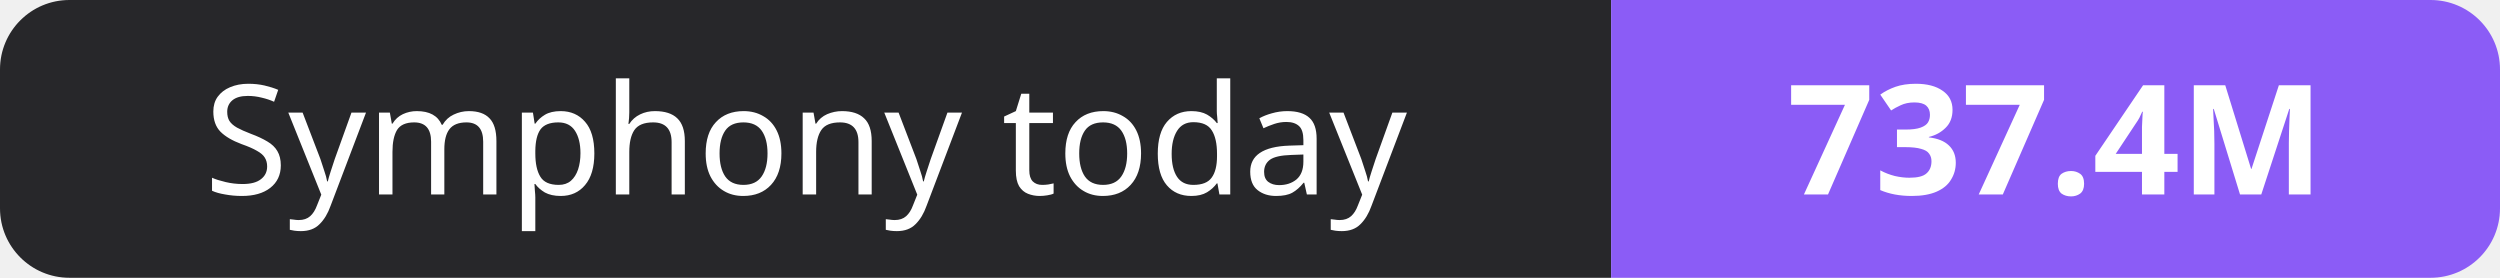
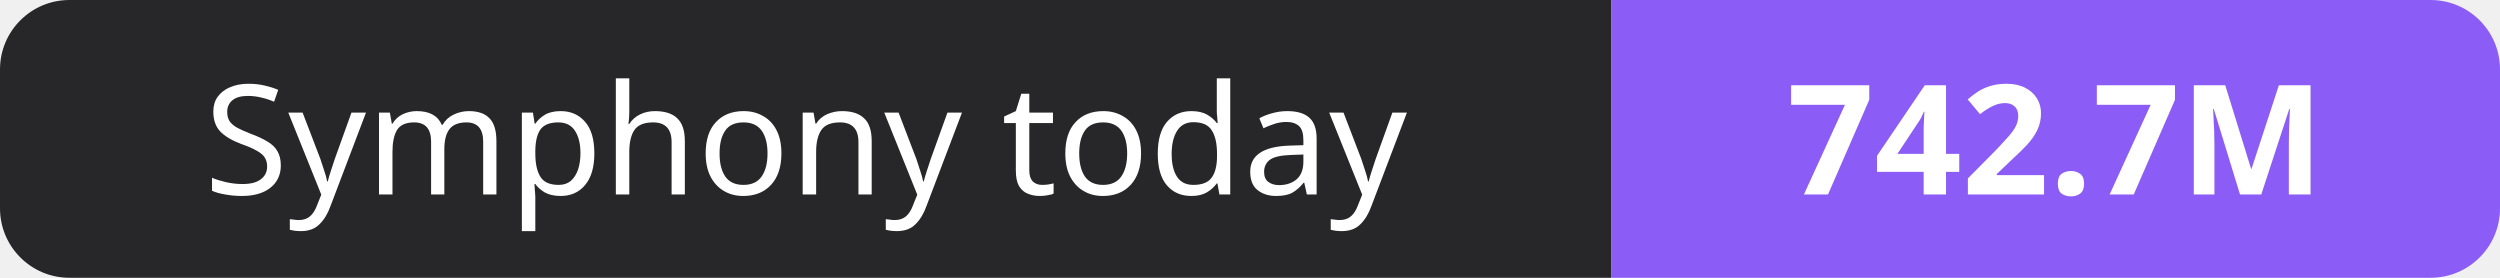
- <svg xmlns="http://www.w3.org/2000/svg" width="180" height="20" role="img" aria-label="Symphony today: 737.4M">
+ <svg xmlns="http://www.w3.org/2000/svg" width="180" height="20" role="img" aria-label="Symphony today: 742.7M">
  <clipPath id="r">
    <rect width="180" height="20" rx="5" fill="#fff" />
  </clipPath>
  <g clip-path="url(#r)">
    <rect width="116" height="20" fill="#27272a" />
    <rect x="116" width="64" height="20" fill="#8b5cf6" />
  </g>
  <g fill="#fff" text-anchor="middle" font-family="Verdana,Geneva,sans-serif" font-size="11">
    <text x="58.0" y="14">Symphony today</text>
-     <text x="148.0" y="14" font-weight="700">737.4M</text>
+     <text x="148.0" y="14" font-weight="700">742.7M</text>
  </g>
</svg>
